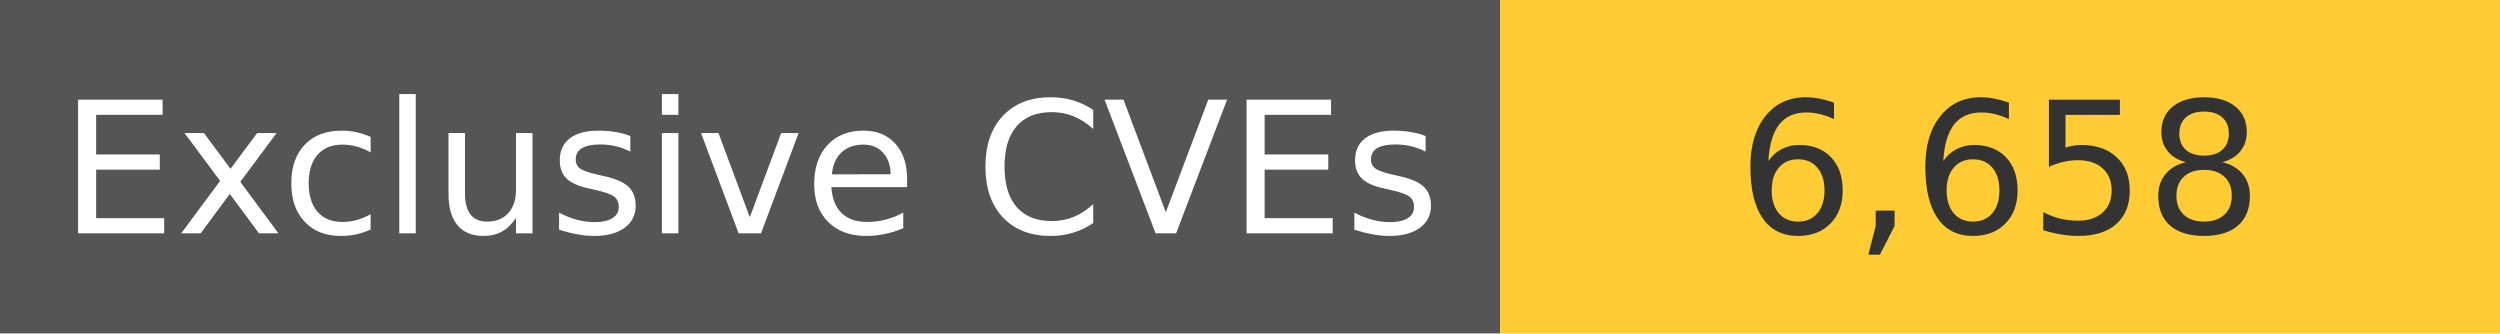
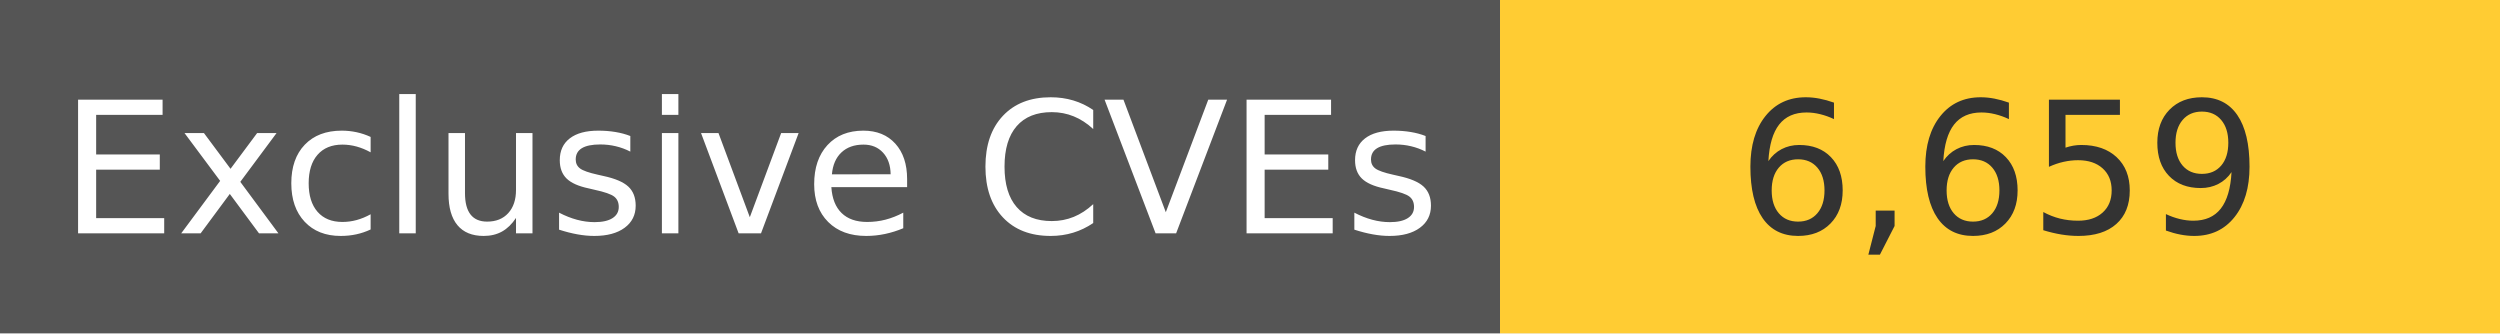
<svg xmlns="http://www.w3.org/2000/svg" width="150" height="20" role="img">
  <linearGradient id="s" x2="0" y2="100%">
    <stop offset="0" stop-color="#bbb" stop-opacity=".1" />
    <stop offset="1" stop-opacity=".1" />
  </linearGradient>
  <g>
    <rect width="90" height="20" fill="#555" />
    <rect x="90" width="267" height="20" fill="#ffcc33" />
  </g>
  <g fill="#fff" text-anchor="middle" font-family="Verdana,Geneva,DejaVu Sans,sans-serif" text-rendering="geometricPrecision" font-size="110">
    <text x="450" y="140" transform="scale(.1)" fill="#fff">
            Exclusive CVEs
        </text>
    <text x="1200" y="140" transform="scale(.1)" fill="#333">
-             6,658
+             6,659
        </text>
  </g>
</svg>
